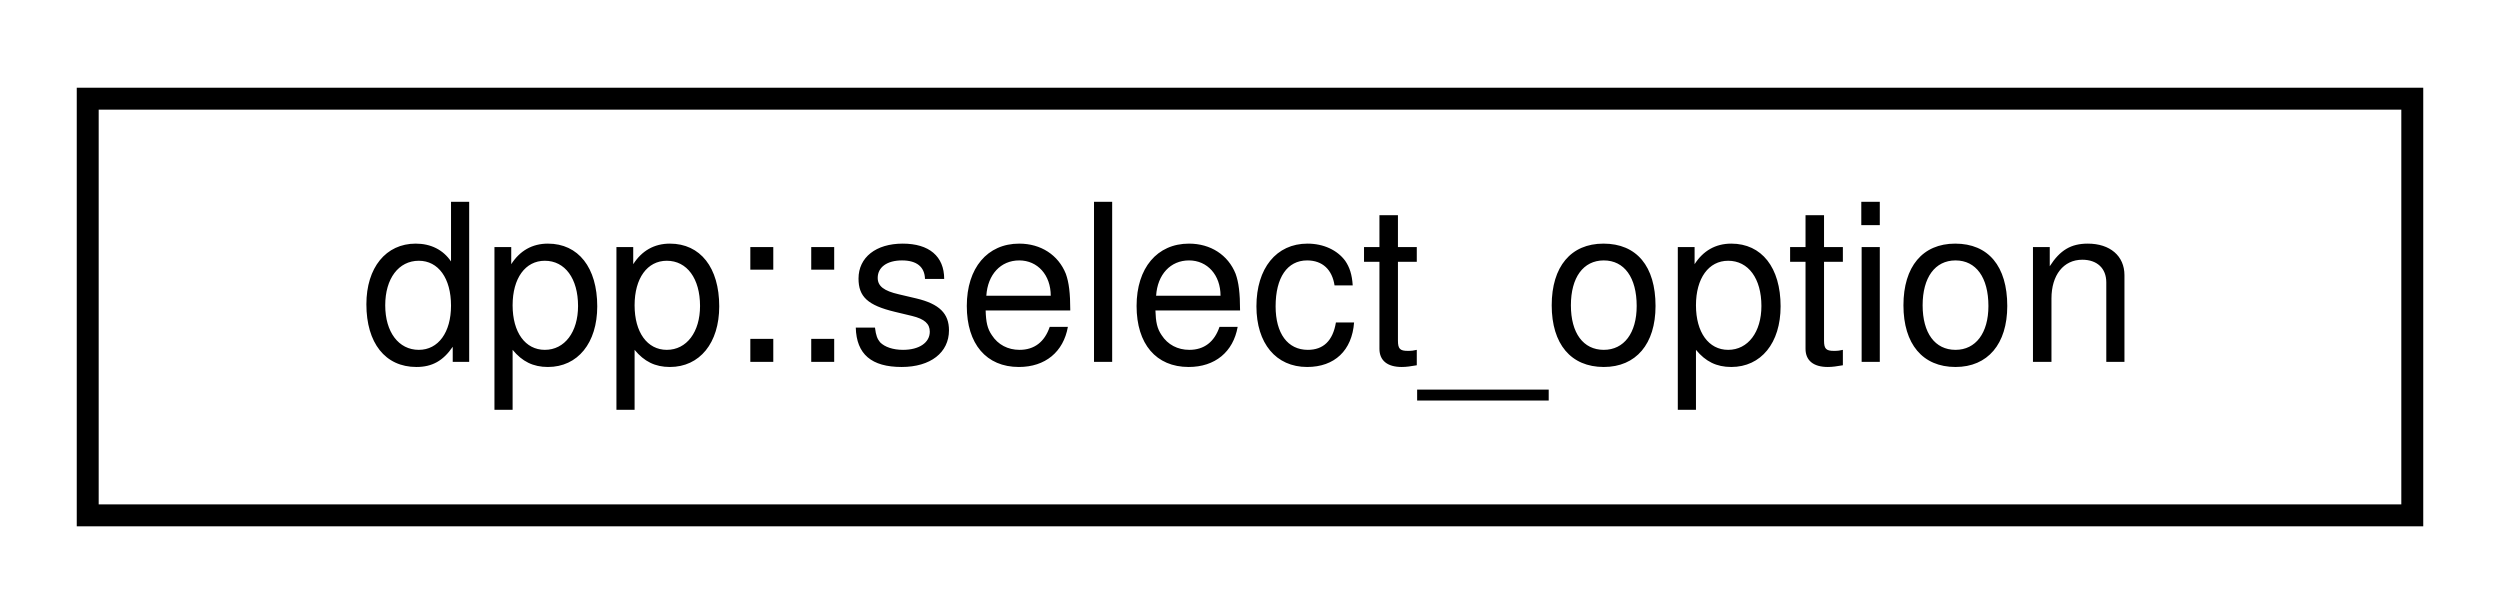
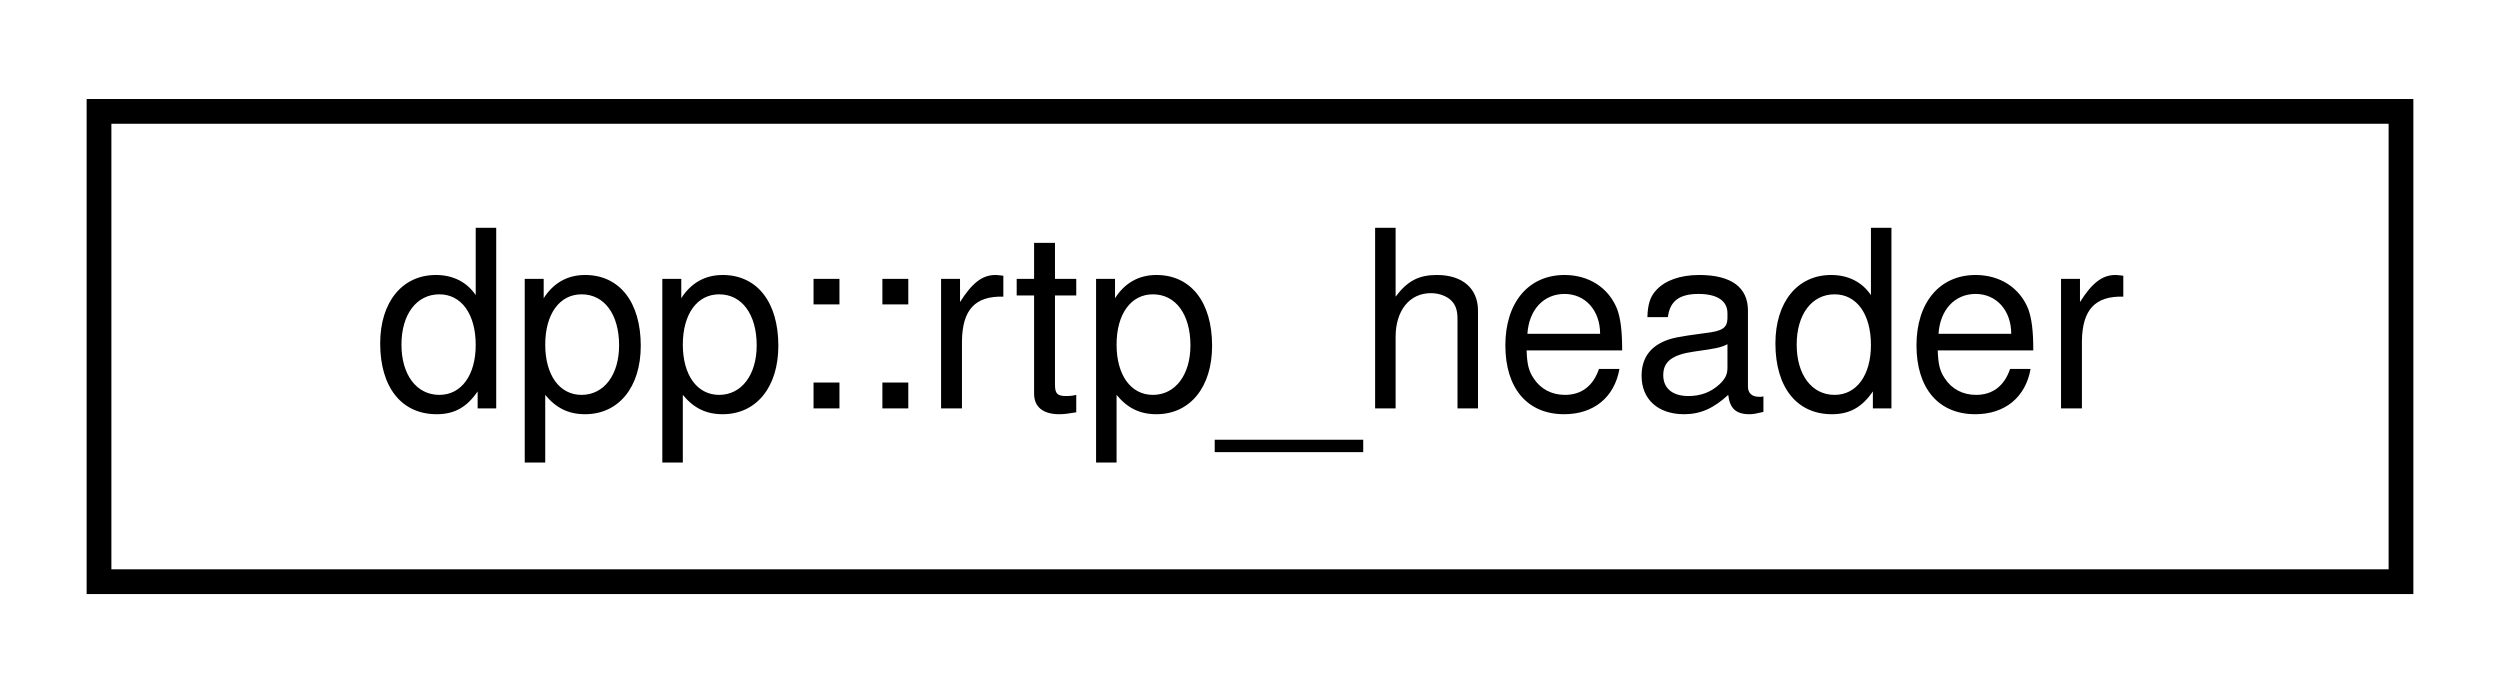
- <svg xmlns="http://www.w3.org/2000/svg" xmlns:xlink="http://www.w3.org/1999/xlink" width="114pt" height="28pt" viewBox="0.00 0.00 114.00 28.00">
+ <svg xmlns="http://www.w3.org/2000/svg" xmlns:xlink="http://www.w3.org/1999/xlink" width="101pt" height="28pt" viewBox="0.00 0.00 101.00 28.00">
  <g id="graph0" class="graph" transform="scale(1 1) rotate(0) translate(4 24)">
    <g id="node1" class="node">
      <g id="a_node1">
-         <a xlink:href="structdpp_1_1select__option.html" target="_top" xlink:title="An option for a select component.">
-           <polygon fill="none" stroke="black" points="0,-0.5 0,-19.5 106,-19.5 106,-0.5 0,-0.5" />
-           <text text-anchor="middle" x="53" y="-7.5" font-family="Helvetica,sans-Serif" font-size="10.00">dpp::select_option</text>
+         <a xlink:href="structdpp_1_1rtp__header.html" target="_top" xlink:title="Represents an RTP packet. Size should always be exactly 12.">
+           <polygon fill="none" stroke="black" points="0,-0.5 0,-19.5 93,-19.5 93,-0.5 0,-0.5" />
+           <text text-anchor="middle" x="46.5" y="-7.5" font-family="Helvetica,sans-Serif" font-size="10.00">dpp::rtp_header</text>
        </a>
      </g>
    </g>
  </g>
</svg>
